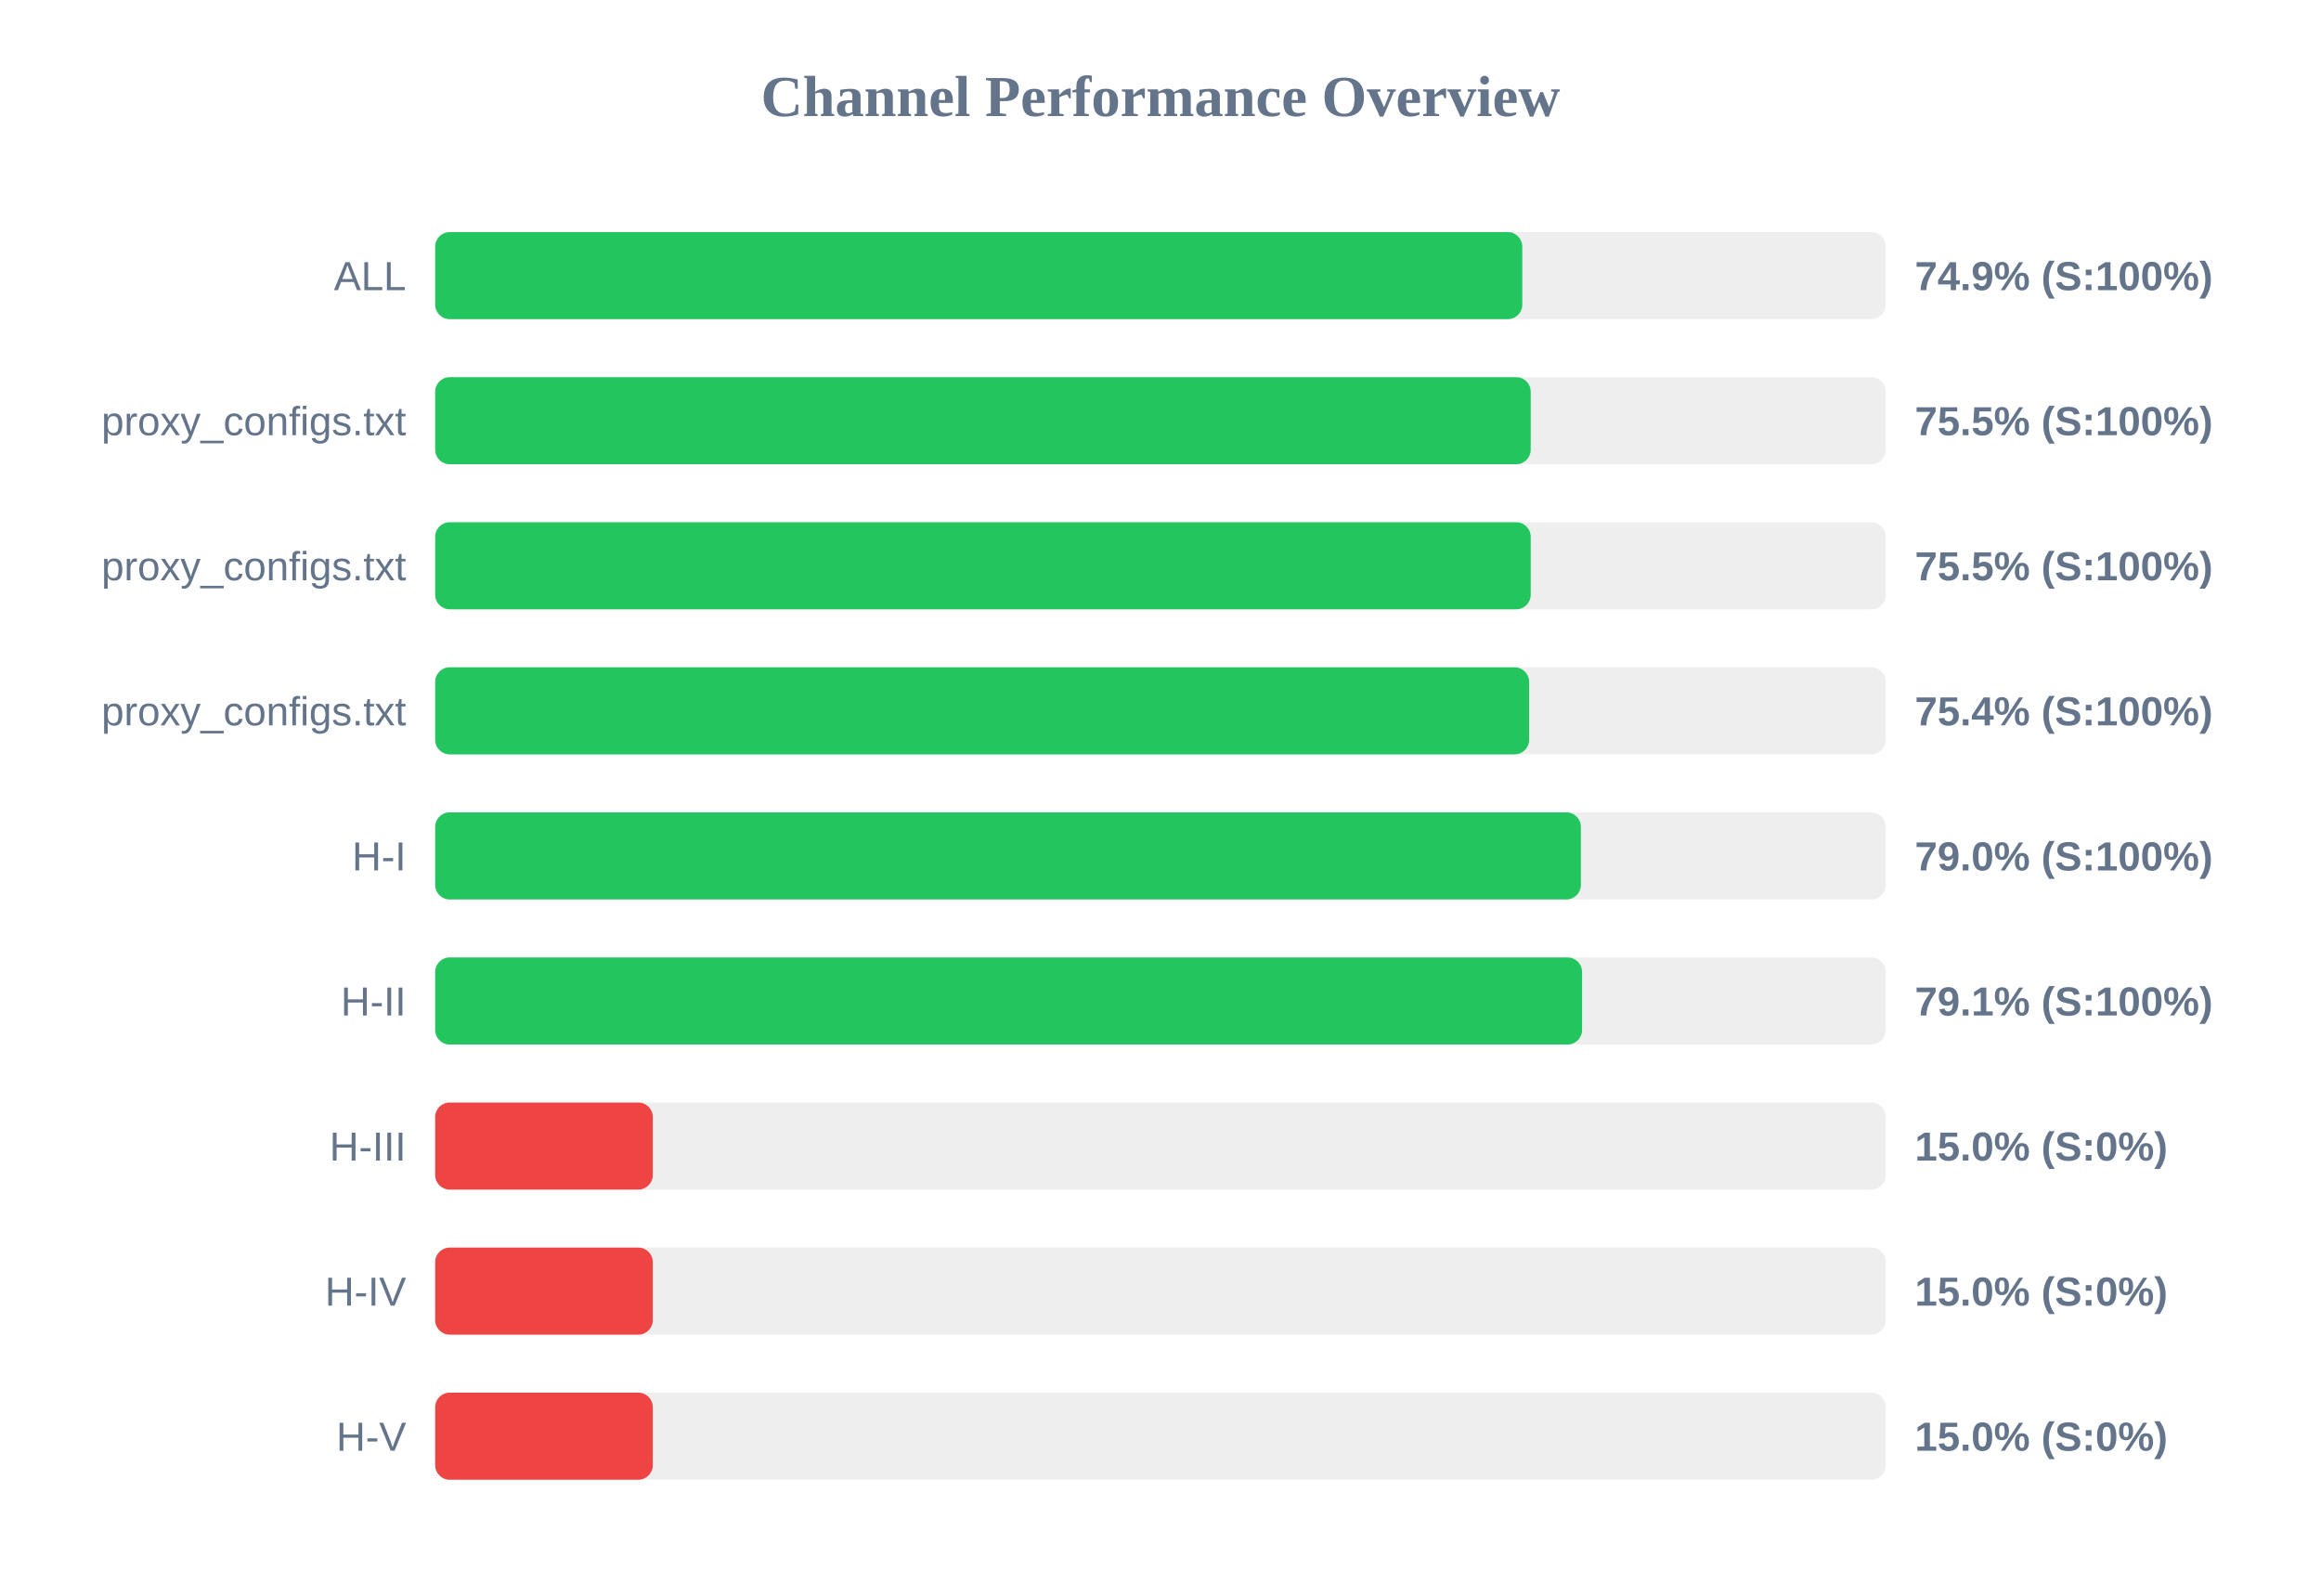
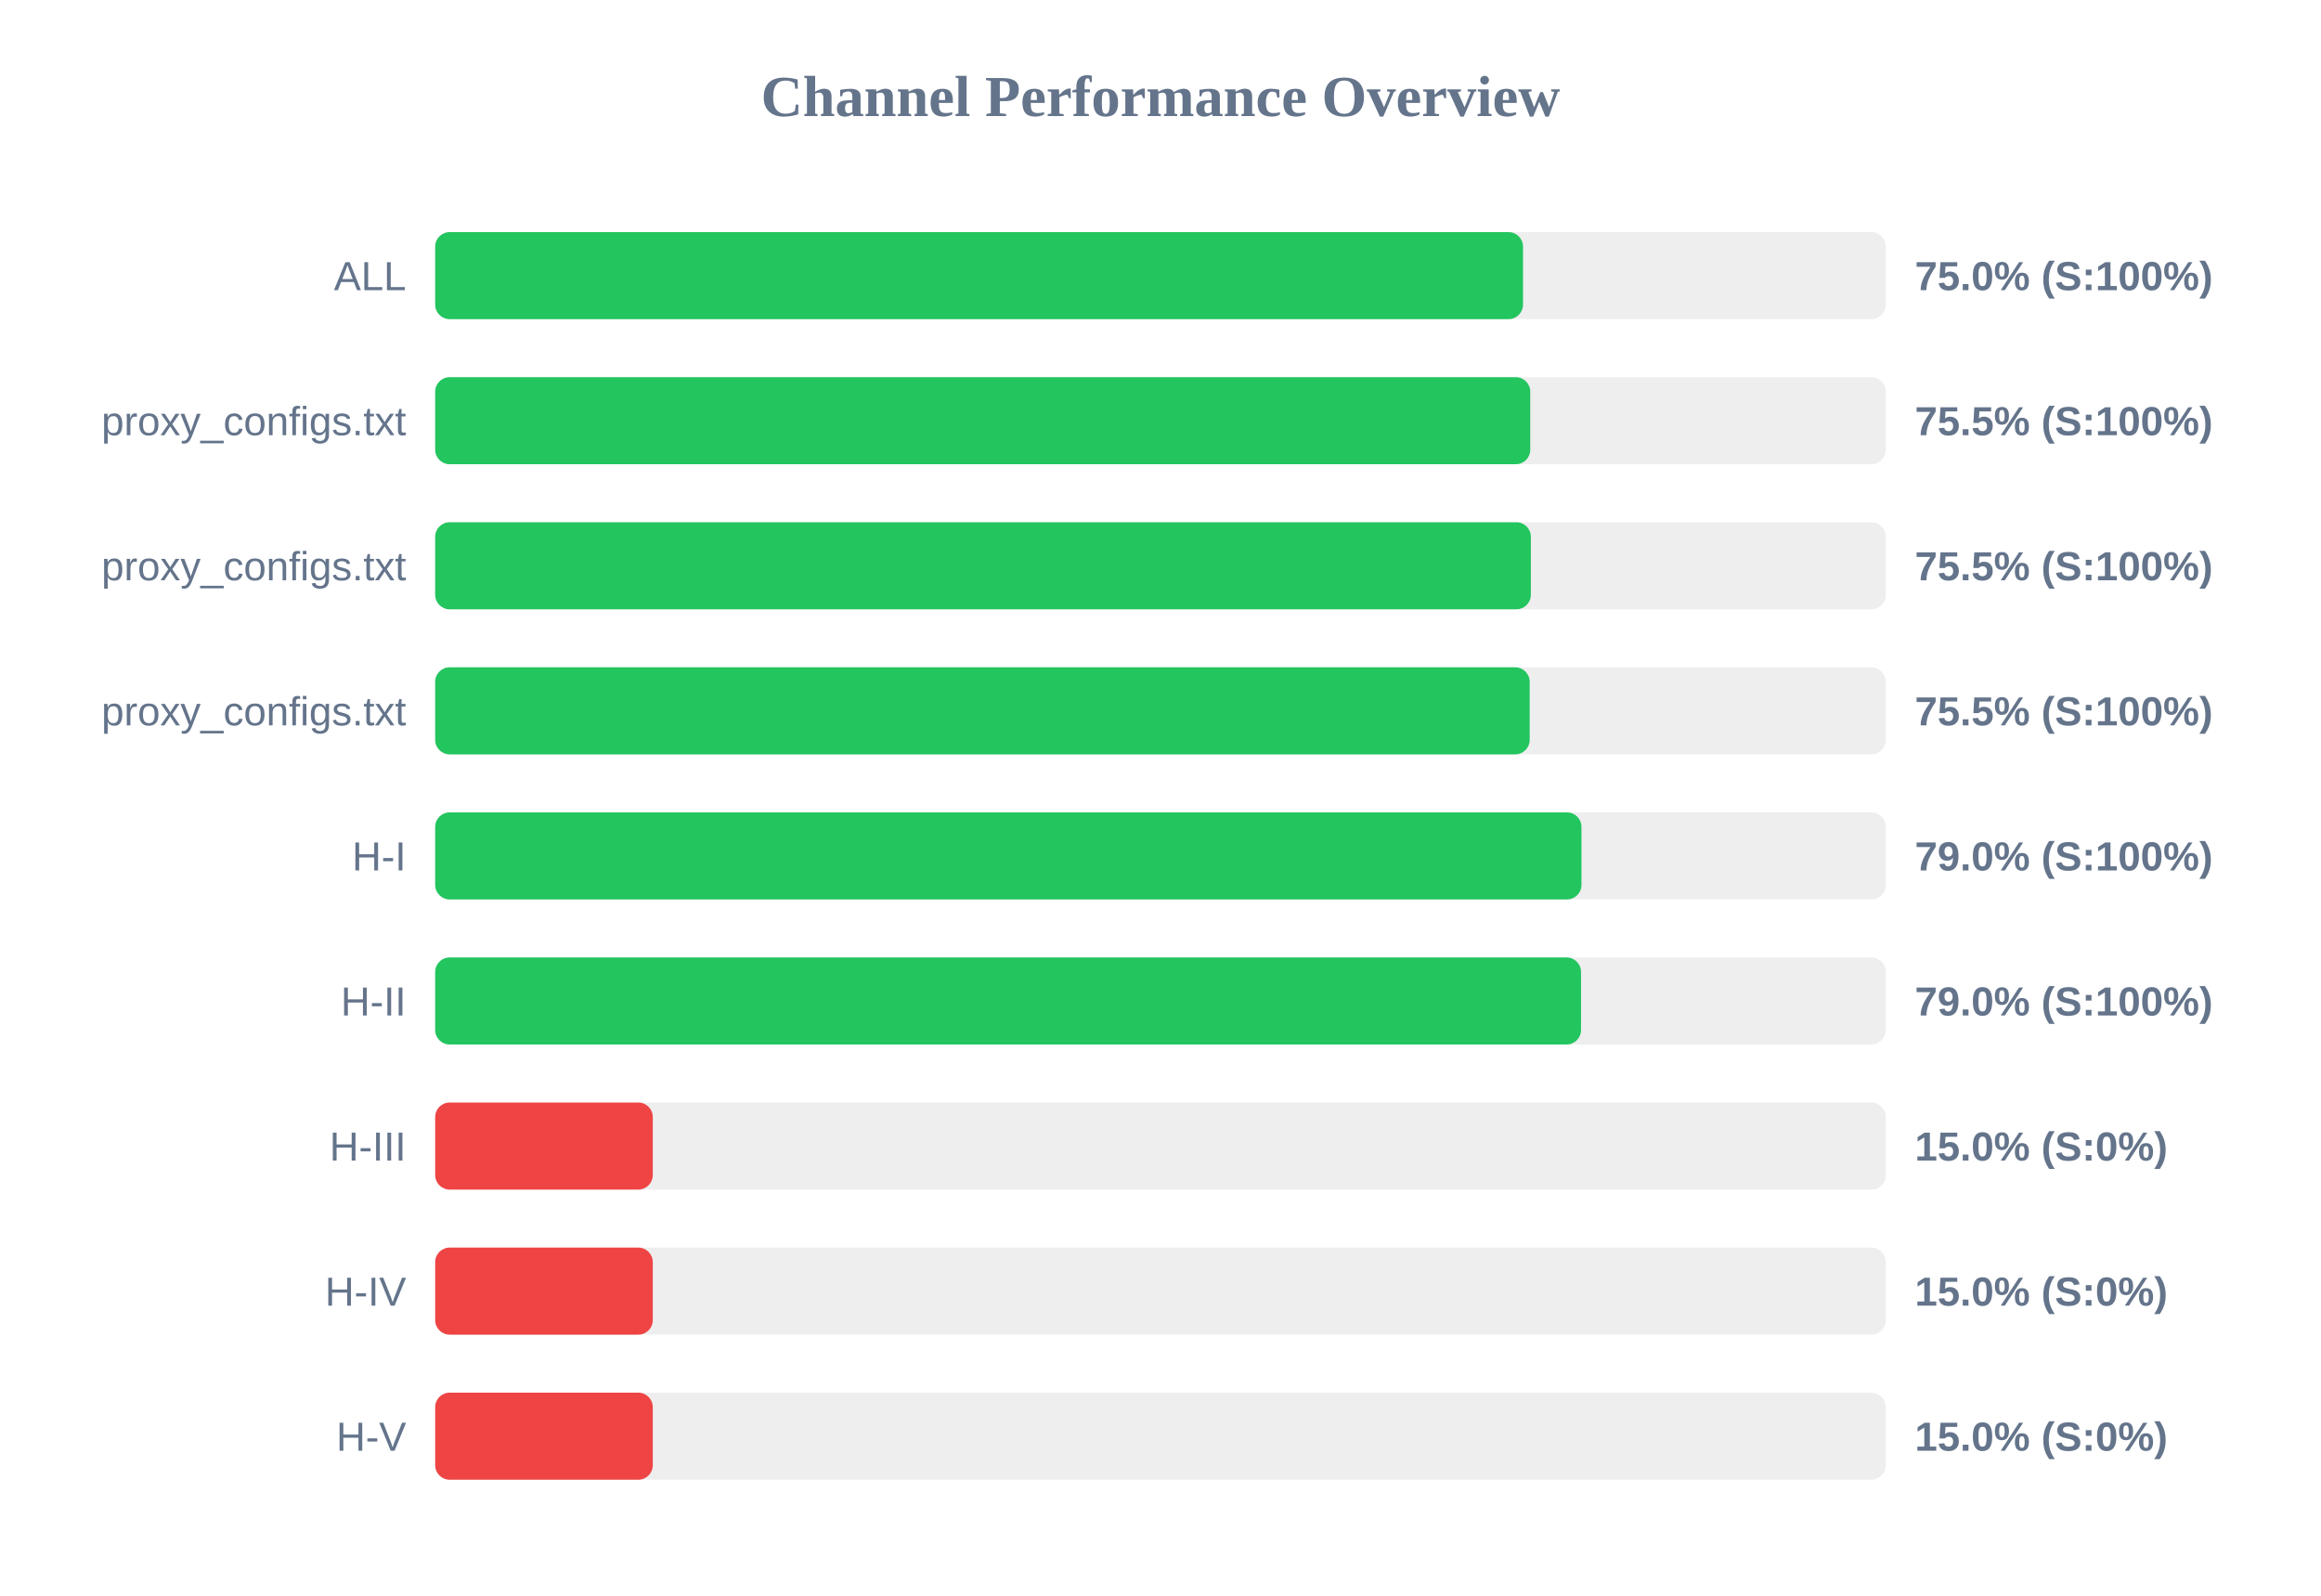
<svg xmlns="http://www.w3.org/2000/svg" width="800" height="550" version="1.1">
  <style>
        .row { font: 14px Arial; fill: #64748b; }
        .score { font: bold 14px Arial; fill: #64748b; }
    </style>
  <text x="400" y="40" text-anchor="middle" font-size="20px" font-weight="bold" fill="#64748b">Channel Performance Overview</text>
  <rect x="150" y="80" width="500" height="30" fill="#eee" rx="5" />
-   <rect x="150" y="80" width="374.7" height="30" fill="#22c55e" rx="5" />
+   <rect x="150" y="80" width="374.95" height="30" fill="#22c55e" rx="5" />
  <text x="140" y="100" text-anchor="end" class="row">ALL</text>
-   <text x="660" y="100" text-anchor="start" class="score">74.9% (S:100%)</text>
+   <text x="660" y="100" text-anchor="start" class="score">75.0% (S:100%)</text>
  <rect x="150" y="130" width="500" height="30" fill="#eee" rx="5" />
-   <rect x="150" y="130" width="377.6" height="30" fill="#22c55e" rx="5" />
+   <rect x="150" y="130" width="377.45" height="30" fill="#22c55e" rx="5" />
  <text x="140" y="150" text-anchor="end" class="row">proxy_configs.txt</text>
  <text x="660" y="150" text-anchor="start" class="score">75.5% (S:100%)</text>
  <rect x="150" y="180" width="500" height="30" fill="#eee" rx="5" />
-   <rect x="150" y="180" width="377.6" height="30" fill="#22c55e" rx="5" />
+   <rect x="150" y="180" width="377.65" height="30" fill="#22c55e" rx="5" />
  <text x="140" y="200" text-anchor="end" class="row">proxy_configs.txt</text>
  <text x="660" y="200" text-anchor="start" class="score">75.5% (S:100%)</text>
  <rect x="150" y="230" width="500" height="30" fill="#eee" rx="5" />
-   <rect x="150" y="230" width="377.05" height="30" fill="#22c55e" rx="5" />
+   <rect x="150" y="230" width="377.25" height="30" fill="#22c55e" rx="5" />
  <text x="140" y="250" text-anchor="end" class="row">proxy_configs.txt</text>
-   <text x="660" y="250" text-anchor="start" class="score">75.4% (S:100%)</text>
+   <text x="660" y="250" text-anchor="start" class="score">75.5% (S:100%)</text>
  <rect x="150" y="280" width="500" height="30" fill="#eee" rx="5" />
-   <rect x="150" y="280" width="394.9" height="30" fill="#22c55e" rx="5" />
+   <rect x="150" y="280" width="395.1" height="30" fill="#22c55e" rx="5" />
  <text x="140" y="300" text-anchor="end" class="row">H-I</text>
  <text x="660" y="300" text-anchor="start" class="score">79.0% (S:100%)</text>
  <rect x="150" y="330" width="500" height="30" fill="#eee" rx="5" />
-   <rect x="150" y="330" width="395.3" height="30" fill="#22c55e" rx="5" />
+   <rect x="150" y="330" width="394.95" height="30" fill="#22c55e" rx="5" />
  <text x="140" y="350" text-anchor="end" class="row">H-II</text>
-   <text x="660" y="350" text-anchor="start" class="score">79.1% (S:100%)</text>
+   <text x="660" y="350" text-anchor="start" class="score">79.0% (S:100%)</text>
  <rect x="150" y="380" width="500" height="30" fill="#eee" rx="5" />
  <rect x="150" y="380" width="75.0" height="30" fill="#ef4444" rx="5" />
  <text x="140" y="400" text-anchor="end" class="row">H-III</text>
  <text x="660" y="400" text-anchor="start" class="score">15.0% (S:0%)</text>
  <rect x="150" y="430" width="500" height="30" fill="#eee" rx="5" />
  <rect x="150" y="430" width="75.0" height="30" fill="#ef4444" rx="5" />
  <text x="140" y="450" text-anchor="end" class="row">H-IV</text>
  <text x="660" y="450" text-anchor="start" class="score">15.0% (S:0%)</text>
  <rect x="150" y="480" width="500" height="30" fill="#eee" rx="5" />
  <rect x="150" y="480" width="75.0" height="30" fill="#ef4444" rx="5" />
  <text x="140" y="500" text-anchor="end" class="row">H-V</text>
  <text x="660" y="500" text-anchor="start" class="score">15.0% (S:0%)</text>
</svg>
